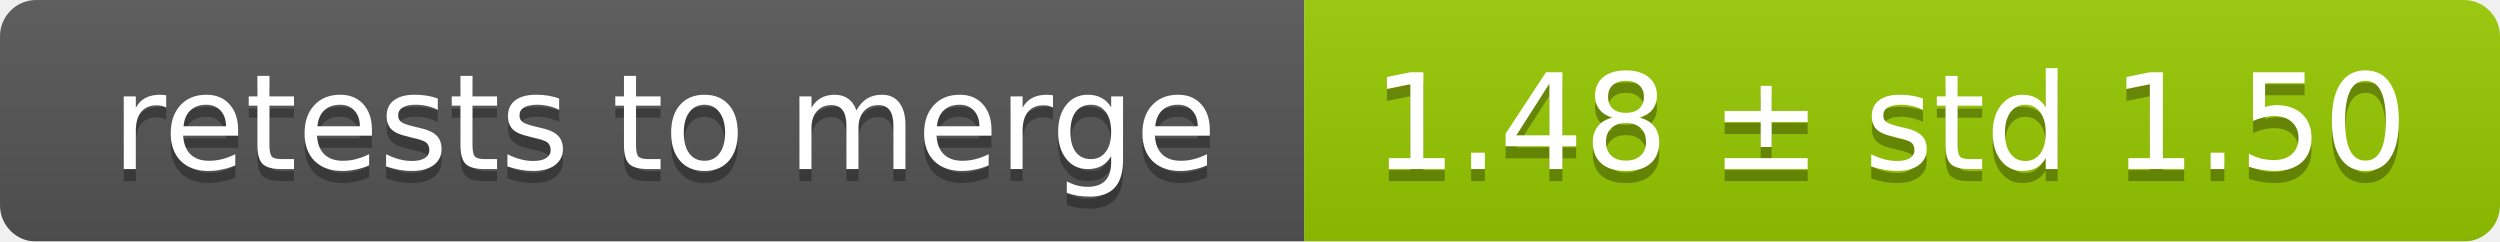
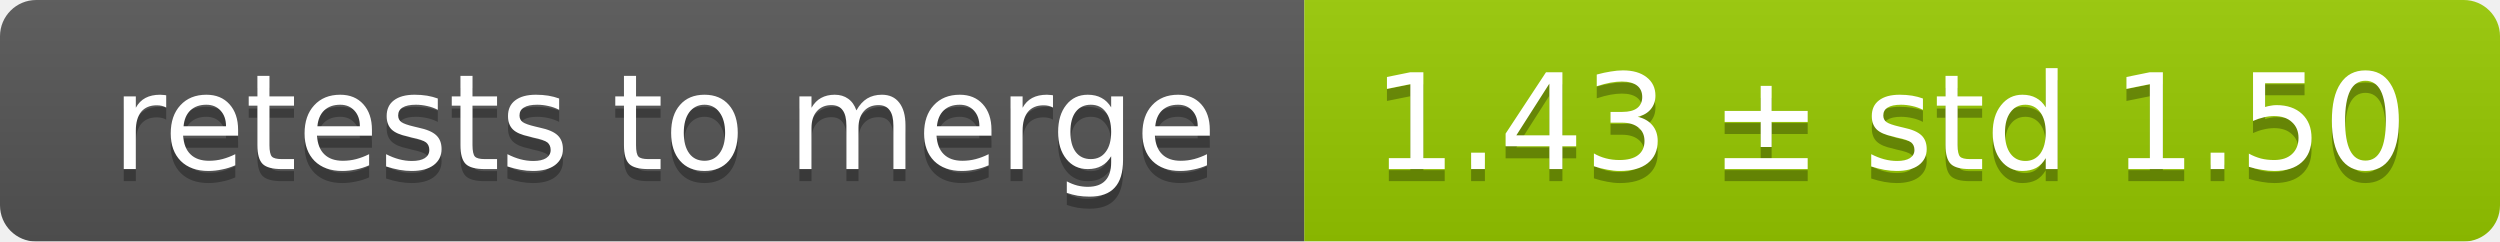
<svg xmlns="http://www.w3.org/2000/svg" width="207" height="20">
  <linearGradient id="smooth" x2="0" y2="100%">
    <stop offset="0" stop-color="#bbb" stop-opacity=".1" />
    <stop offset="1" stop-opacity=".1" />
  </linearGradient>
  <mask id="round">
    <rect width="207" height="20" rx="3" fill="#fff" />
  </mask>
  <g mask="url(#round)">
    <rect width="108" height="20" fill="#555" />
    <rect x="108" width="99" height="20" fill="#97ca00" />
    <rect width="207" height="20" fill="url(#smooth)" />
  </g>
  <g fill="#fff" text-anchor="middle" font-family="DejaVu Sans,Verdana,Geneva,sans-serif" font-size="11">
    <text x="55" y="15" fill="#010101" fill-opacity=".3">retests to merge</text>
    <text x="55" y="14">retests to merge</text>
-     <text x="156.5" y="15" fill="#010101" fill-opacity=".3">1.48 ± std 1.50</text>
-     <text x="156.5" y="14">1.48 ± std 1.50</text>
+     <text x="156.5" y="15" fill="#010101" fill-opacity=".3">1.43 ± std 1.50</text>
+     <text x="156.5" y="14">1.43 ± std 1.50</text>
  </g>
</svg>
